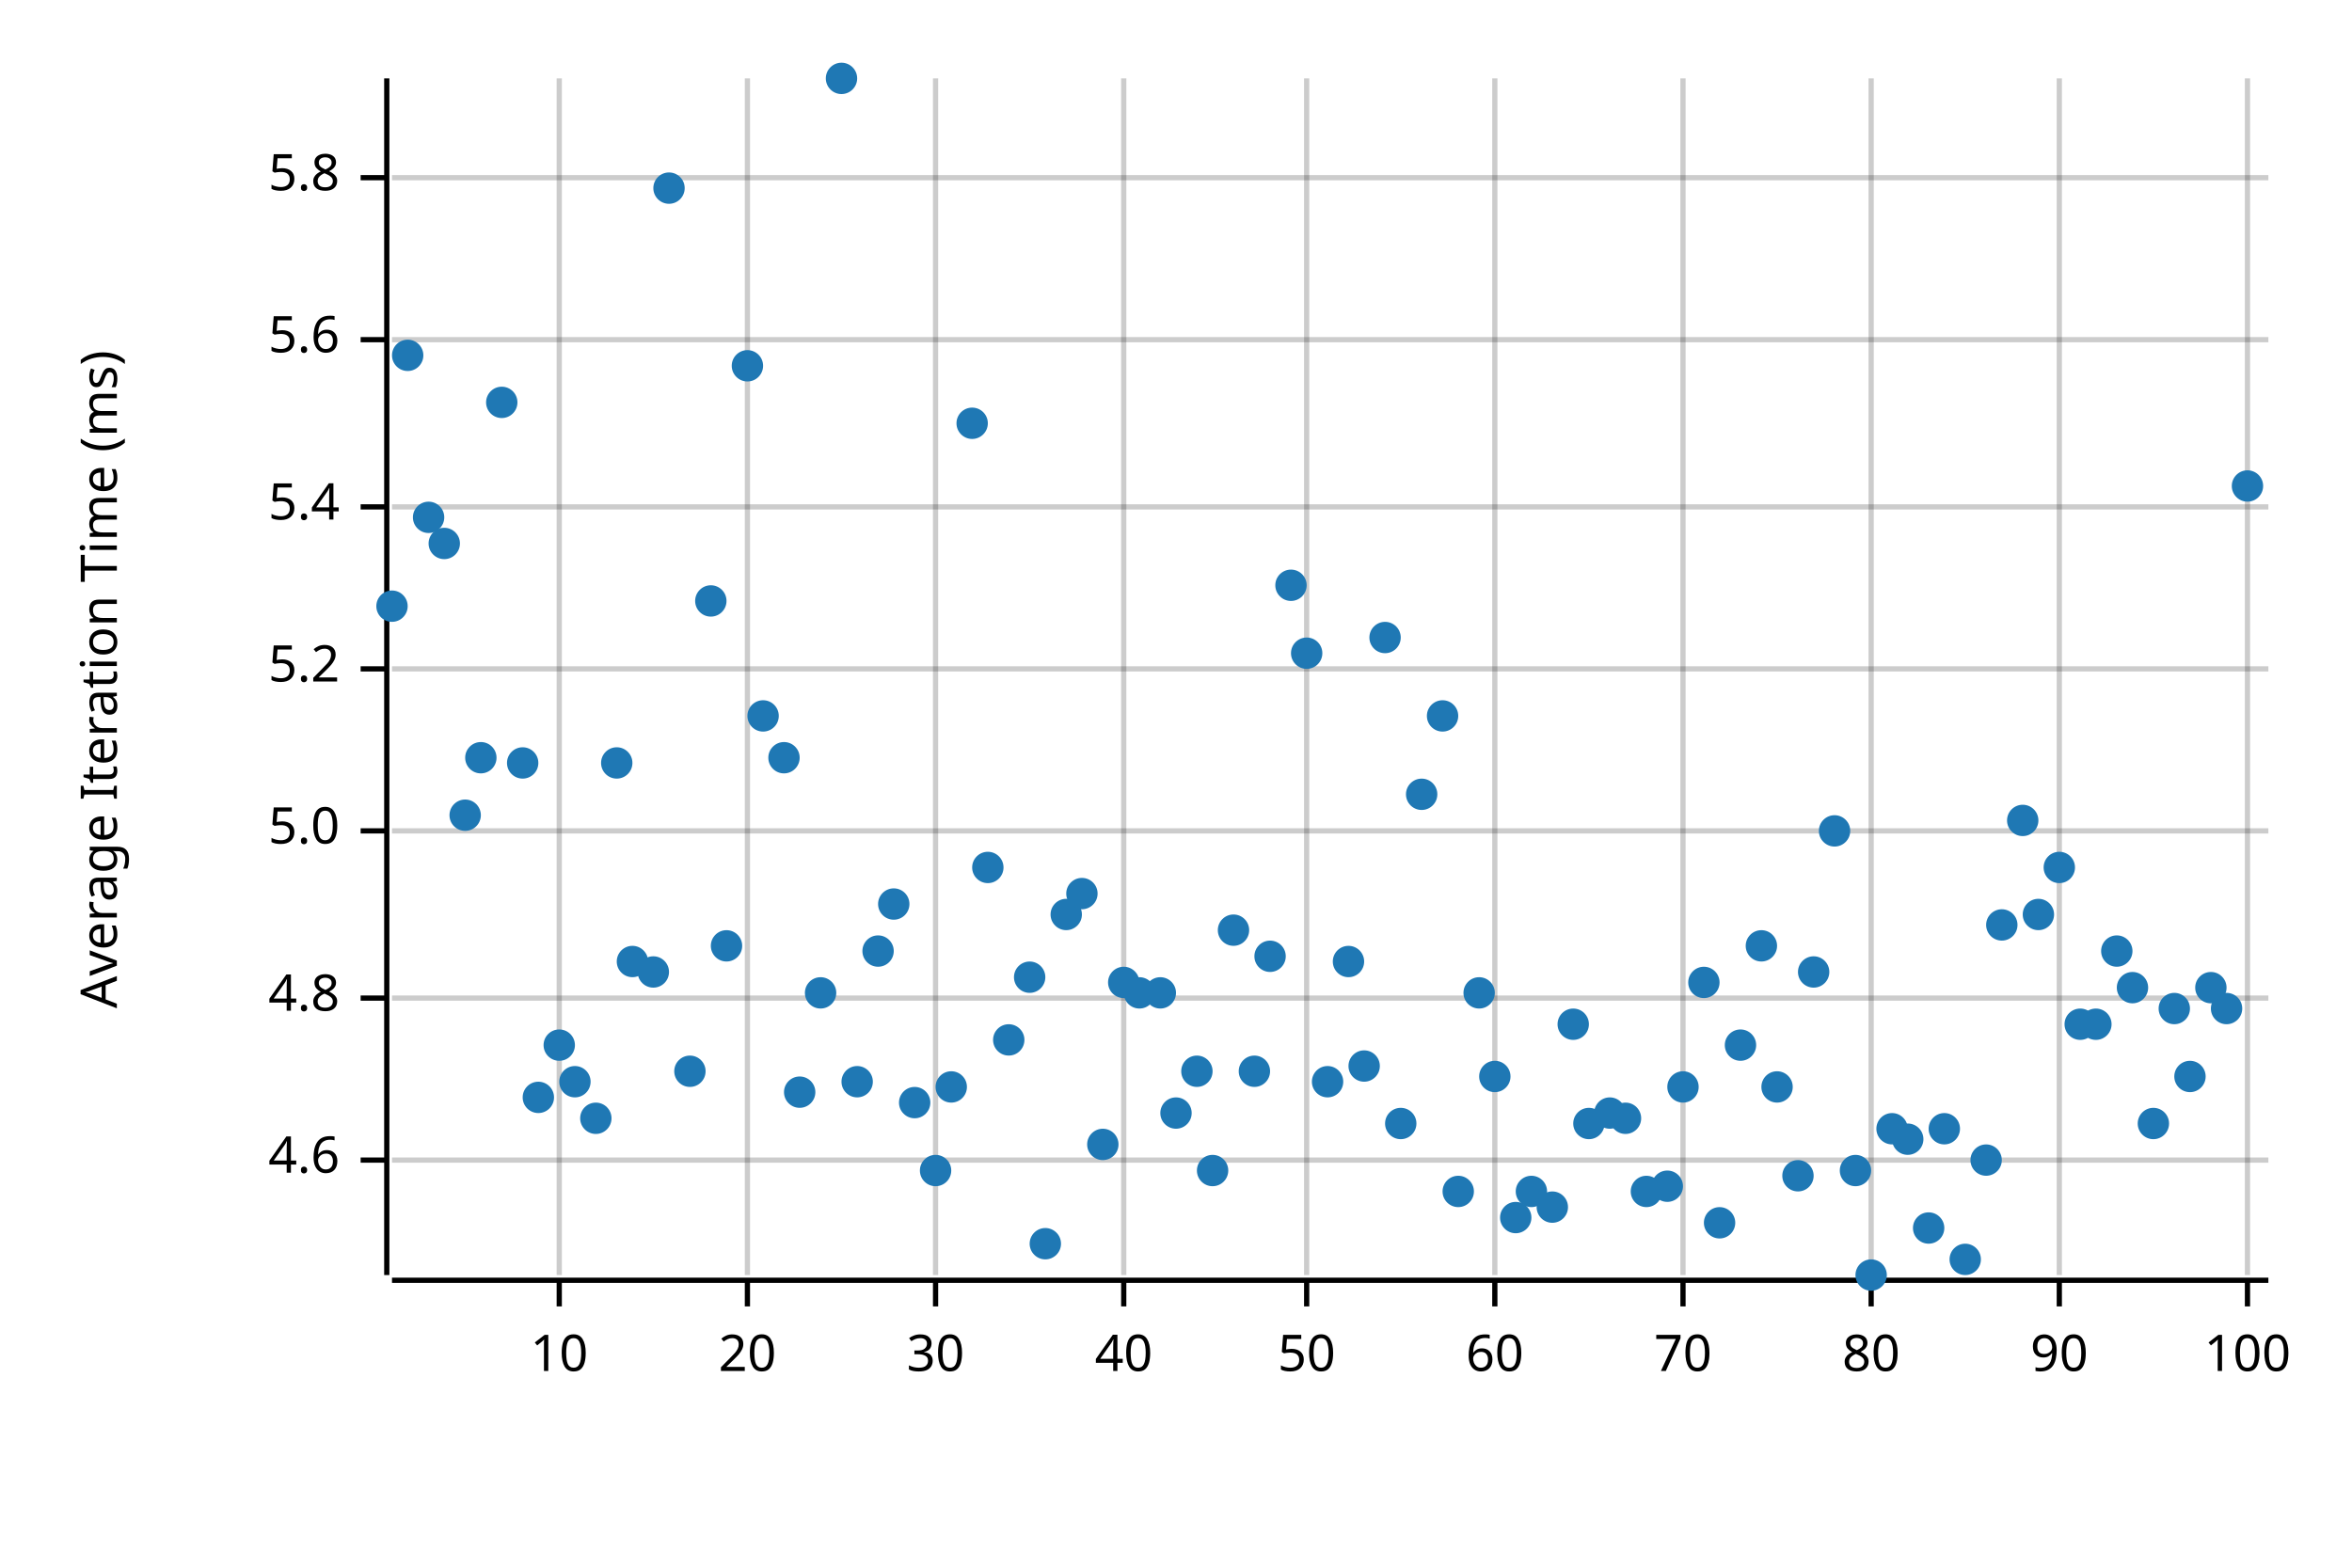
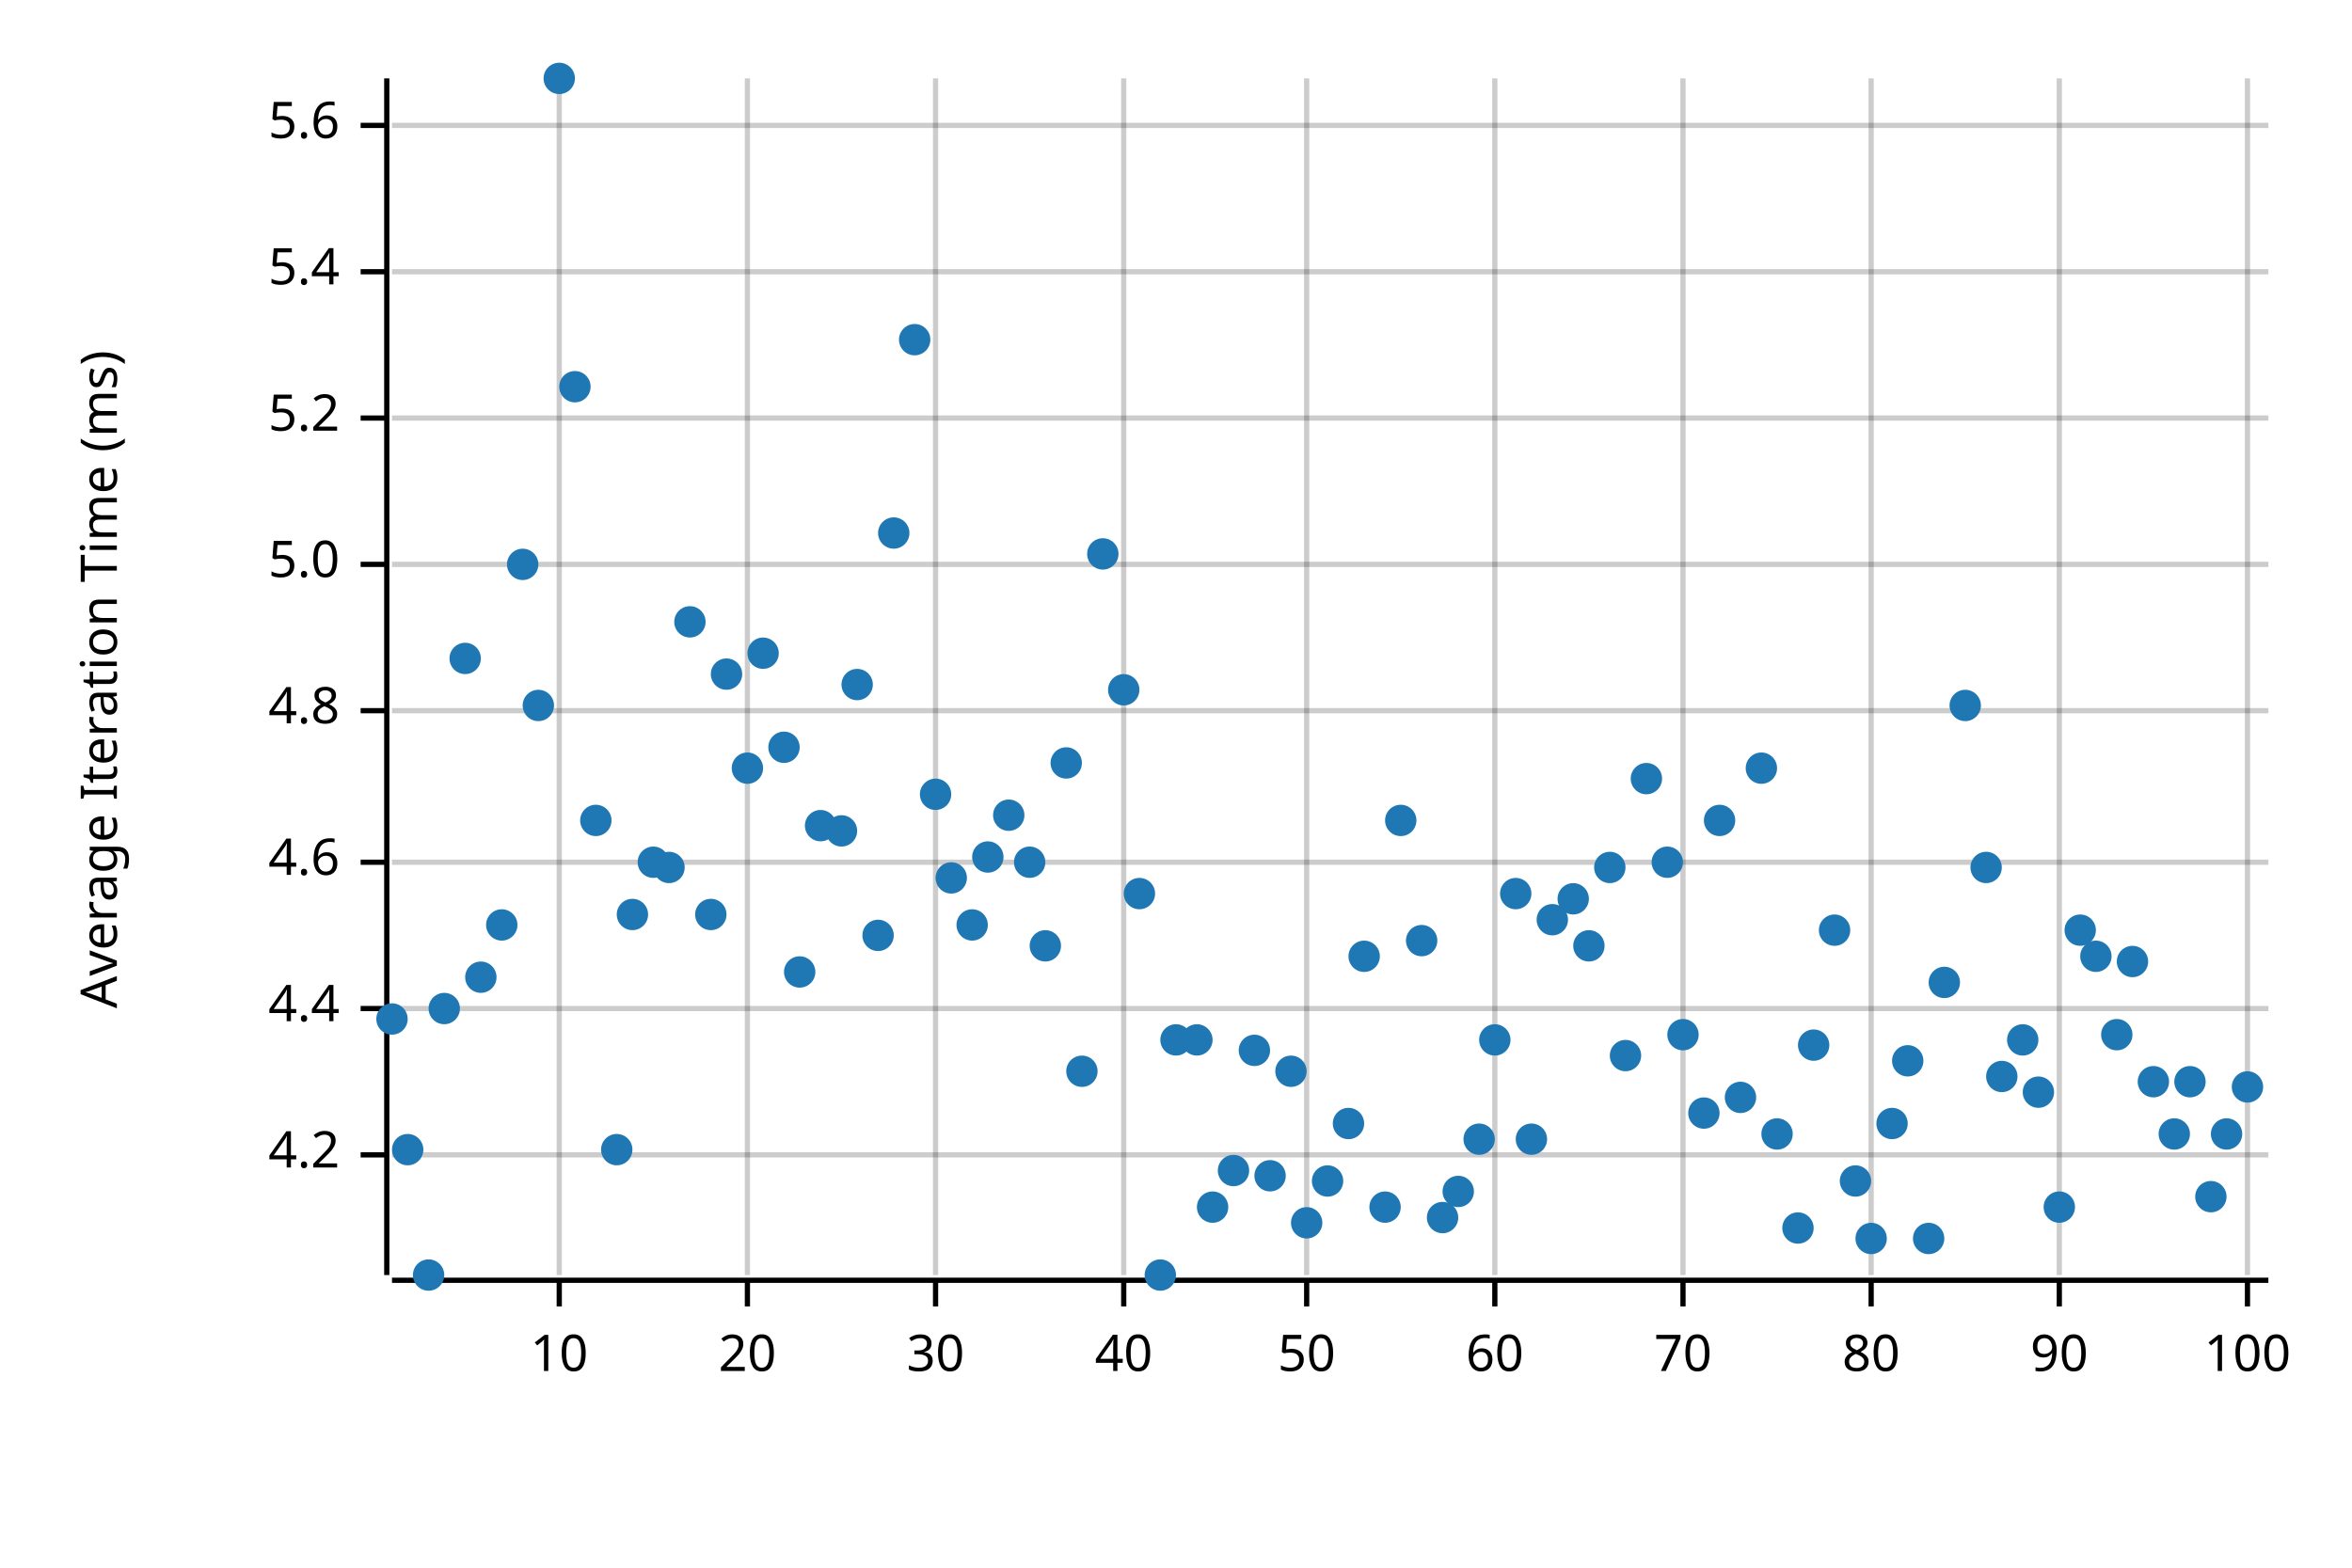
<svg xmlns="http://www.w3.org/2000/svg" width="450" height="300" viewBox="0 0 450 300">
  <text x="15" y="130" dy="0.76em" text-anchor="middle" font-family="sans-serif" font-size="9.677" opacity="1" fill="#000000" transform="rotate(270, 15, 130)">
Average Iteration Time (ms)
</text>
  <line opacity="0.2" stroke="#000000" stroke-width="1" x1="107" y1="244" x2="107" y2="15" />
  <line opacity="0.2" stroke="#000000" stroke-width="1" x1="143" y1="244" x2="143" y2="15" />
  <line opacity="0.2" stroke="#000000" stroke-width="1" x1="179" y1="244" x2="179" y2="15" />
  <line opacity="0.2" stroke="#000000" stroke-width="1" x1="215" y1="244" x2="215" y2="15" />
  <line opacity="0.2" stroke="#000000" stroke-width="1" x1="250" y1="244" x2="250" y2="15" />
  <line opacity="0.2" stroke="#000000" stroke-width="1" x1="286" y1="244" x2="286" y2="15" />
  <line opacity="0.2" stroke="#000000" stroke-width="1" x1="322" y1="244" x2="322" y2="15" />
  <line opacity="0.2" stroke="#000000" stroke-width="1" x1="358" y1="244" x2="358" y2="15" />
  <line opacity="0.2" stroke="#000000" stroke-width="1" x1="394" y1="244" x2="394" y2="15" />
  <line opacity="0.2" stroke="#000000" stroke-width="1" x1="430" y1="244" x2="430" y2="15" />
-   <line opacity="0.2" stroke="#000000" stroke-width="1" x1="75" y1="222" x2="434" y2="222" />
-   <line opacity="0.2" stroke="#000000" stroke-width="1" x1="75" y1="191" x2="434" y2="191" />
-   <line opacity="0.2" stroke="#000000" stroke-width="1" x1="75" y1="159" x2="434" y2="159" />
-   <line opacity="0.2" stroke="#000000" stroke-width="1" x1="75" y1="128" x2="434" y2="128" />
-   <line opacity="0.2" stroke="#000000" stroke-width="1" x1="75" y1="97" x2="434" y2="97" />
-   <line opacity="0.2" stroke="#000000" stroke-width="1" x1="75" y1="65" x2="434" y2="65" />
-   <line opacity="0.2" stroke="#000000" stroke-width="1" x1="75" y1="34" x2="434" y2="34" />
+   <line opacity="0.2" stroke="#000000" stroke-width="1" x1="75" y1="221" x2="434" y2="221" />
+   <line opacity="0.2" stroke="#000000" stroke-width="1" x1="75" y1="193" x2="434" y2="193" />
+   <line opacity="0.2" stroke="#000000" stroke-width="1" x1="75" y1="165" x2="434" y2="165" />
+   <line opacity="0.2" stroke="#000000" stroke-width="1" x1="75" y1="136" x2="434" y2="136" />
+   <line opacity="0.2" stroke="#000000" stroke-width="1" x1="75" y1="108" x2="434" y2="108" />
+   <line opacity="0.2" stroke="#000000" stroke-width="1" x1="75" y1="80" x2="434" y2="80" />
+   <line opacity="0.2" stroke="#000000" stroke-width="1" x1="75" y1="52" x2="434" y2="52" />
+   <line opacity="0.2" stroke="#000000" stroke-width="1" x1="75" y1="24" x2="434" y2="24" />
  <polyline fill="none" opacity="1" stroke="#000000" stroke-width="1" points="74,15 74,244 " />
-   <text x="65" y="222" dy="0.5ex" text-anchor="end" font-family="sans-serif" font-size="9.677" opacity="1" fill="#000000">
+   <text x="65" y="221" dy="0.5ex" text-anchor="end" font-family="sans-serif" font-size="9.677" opacity="1" fill="#000000">
+ 4.2
+ </text>
+   <polyline fill="none" opacity="1" stroke="#000000" stroke-width="1" points="69,221 74,221 " />
+   <text x="65" y="193" dy="0.5ex" text-anchor="end" font-family="sans-serif" font-size="9.677" opacity="1" fill="#000000">
+ 4.4
+ </text>
+   <polyline fill="none" opacity="1" stroke="#000000" stroke-width="1" points="69,193 74,193 " />
+   <text x="65" y="165" dy="0.5ex" text-anchor="end" font-family="sans-serif" font-size="9.677" opacity="1" fill="#000000">
4.6
</text>
-   <polyline fill="none" opacity="1" stroke="#000000" stroke-width="1" points="69,222 74,222 " />
-   <text x="65" y="191" dy="0.5ex" text-anchor="end" font-family="sans-serif" font-size="9.677" opacity="1" fill="#000000">
+   <polyline fill="none" opacity="1" stroke="#000000" stroke-width="1" points="69,165 74,165 " />
+   <text x="65" y="136" dy="0.5ex" text-anchor="end" font-family="sans-serif" font-size="9.677" opacity="1" fill="#000000">
4.8
</text>
-   <polyline fill="none" opacity="1" stroke="#000000" stroke-width="1" points="69,191 74,191 " />
-   <text x="65" y="159" dy="0.5ex" text-anchor="end" font-family="sans-serif" font-size="9.677" opacity="1" fill="#000000">
+   <polyline fill="none" opacity="1" stroke="#000000" stroke-width="1" points="69,136 74,136 " />
+   <text x="65" y="108" dy="0.5ex" text-anchor="end" font-family="sans-serif" font-size="9.677" opacity="1" fill="#000000">
5.0
</text>
-   <polyline fill="none" opacity="1" stroke="#000000" stroke-width="1" points="69,159 74,159 " />
-   <text x="65" y="128" dy="0.5ex" text-anchor="end" font-family="sans-serif" font-size="9.677" opacity="1" fill="#000000">
+   <polyline fill="none" opacity="1" stroke="#000000" stroke-width="1" points="69,108 74,108 " />
+   <text x="65" y="80" dy="0.5ex" text-anchor="end" font-family="sans-serif" font-size="9.677" opacity="1" fill="#000000">
5.2
</text>
-   <polyline fill="none" opacity="1" stroke="#000000" stroke-width="1" points="69,128 74,128 " />
-   <text x="65" y="97" dy="0.5ex" text-anchor="end" font-family="sans-serif" font-size="9.677" opacity="1" fill="#000000">
+   <polyline fill="none" opacity="1" stroke="#000000" stroke-width="1" points="69,80 74,80 " />
+   <text x="65" y="52" dy="0.5ex" text-anchor="end" font-family="sans-serif" font-size="9.677" opacity="1" fill="#000000">
5.4
</text>
-   <polyline fill="none" opacity="1" stroke="#000000" stroke-width="1" points="69,97 74,97 " />
-   <text x="65" y="65" dy="0.5ex" text-anchor="end" font-family="sans-serif" font-size="9.677" opacity="1" fill="#000000">
+   <polyline fill="none" opacity="1" stroke="#000000" stroke-width="1" points="69,52 74,52 " />
+   <text x="65" y="24" dy="0.5ex" text-anchor="end" font-family="sans-serif" font-size="9.677" opacity="1" fill="#000000">
5.6
</text>
-   <polyline fill="none" opacity="1" stroke="#000000" stroke-width="1" points="69,65 74,65 " />
-   <text x="65" y="34" dy="0.5ex" text-anchor="end" font-family="sans-serif" font-size="9.677" opacity="1" fill="#000000">
- 5.8
- </text>
-   <polyline fill="none" opacity="1" stroke="#000000" stroke-width="1" points="69,34 74,34 " />
+   <polyline fill="none" opacity="1" stroke="#000000" stroke-width="1" points="69,24 74,24 " />
  <polyline fill="none" opacity="1" stroke="#000000" stroke-width="1" points="75,245 434,245 " />
  <text x="107" y="255" dy="0.76em" text-anchor="middle" font-family="sans-serif" font-size="9.677" opacity="1" fill="#000000">
10
</text>
  <polyline fill="none" opacity="1" stroke="#000000" stroke-width="1" points="107,245 107,250 " />
  <text x="143" y="255" dy="0.76em" text-anchor="middle" font-family="sans-serif" font-size="9.677" opacity="1" fill="#000000">
20
</text>
  <polyline fill="none" opacity="1" stroke="#000000" stroke-width="1" points="143,245 143,250 " />
  <text x="179" y="255" dy="0.76em" text-anchor="middle" font-family="sans-serif" font-size="9.677" opacity="1" fill="#000000">
30
</text>
  <polyline fill="none" opacity="1" stroke="#000000" stroke-width="1" points="179,245 179,250 " />
  <text x="215" y="255" dy="0.76em" text-anchor="middle" font-family="sans-serif" font-size="9.677" opacity="1" fill="#000000">
40
</text>
  <polyline fill="none" opacity="1" stroke="#000000" stroke-width="1" points="215,245 215,250 " />
  <text x="250" y="255" dy="0.76em" text-anchor="middle" font-family="sans-serif" font-size="9.677" opacity="1" fill="#000000">
50
</text>
  <polyline fill="none" opacity="1" stroke="#000000" stroke-width="1" points="250,245 250,250 " />
  <text x="286" y="255" dy="0.76em" text-anchor="middle" font-family="sans-serif" font-size="9.677" opacity="1" fill="#000000">
60
</text>
  <polyline fill="none" opacity="1" stroke="#000000" stroke-width="1" points="286,245 286,250 " />
  <text x="322" y="255" dy="0.76em" text-anchor="middle" font-family="sans-serif" font-size="9.677" opacity="1" fill="#000000">
70
</text>
  <polyline fill="none" opacity="1" stroke="#000000" stroke-width="1" points="322,245 322,250 " />
  <text x="358" y="255" dy="0.76em" text-anchor="middle" font-family="sans-serif" font-size="9.677" opacity="1" fill="#000000">
80
</text>
  <polyline fill="none" opacity="1" stroke="#000000" stroke-width="1" points="358,245 358,250 " />
  <text x="394" y="255" dy="0.76em" text-anchor="middle" font-family="sans-serif" font-size="9.677" opacity="1" fill="#000000">
90
</text>
  <polyline fill="none" opacity="1" stroke="#000000" stroke-width="1" points="394,245 394,250 " />
  <text x="430" y="255" dy="0.76em" text-anchor="middle" font-family="sans-serif" font-size="9.677" opacity="1" fill="#000000">
100
</text>
  <polyline fill="none" opacity="1" stroke="#000000" stroke-width="1" points="430,245 430,250 " />
-   <circle cx="75" cy="116" r="3" opacity="1" fill="#1F78B4" stroke="none" stroke-width="1" />
-   <circle cx="78" cy="68" r="3" opacity="1" fill="#1F78B4" stroke="none" stroke-width="1" />
-   <circle cx="82" cy="99" r="3" opacity="1" fill="#1F78B4" stroke="none" stroke-width="1" />
-   <circle cx="85" cy="104" r="3" opacity="1" fill="#1F78B4" stroke="none" stroke-width="1" />
-   <circle cx="89" cy="156" r="3" opacity="1" fill="#1F78B4" stroke="none" stroke-width="1" />
-   <circle cx="92" cy="145" r="3" opacity="1" fill="#1F78B4" stroke="none" stroke-width="1" />
-   <circle cx="96" cy="77" r="3" opacity="1" fill="#1F78B4" stroke="none" stroke-width="1" />
-   <circle cx="100" cy="146" r="3" opacity="1" fill="#1F78B4" stroke="none" stroke-width="1" />
-   <circle cx="103" cy="210" r="3" opacity="1" fill="#1F78B4" stroke="none" stroke-width="1" />
-   <circle cx="107" cy="200" r="3" opacity="1" fill="#1F78B4" stroke="none" stroke-width="1" />
-   <circle cx="110" cy="207" r="3" opacity="1" fill="#1F78B4" stroke="none" stroke-width="1" />
-   <circle cx="114" cy="214" r="3" opacity="1" fill="#1F78B4" stroke="none" stroke-width="1" />
-   <circle cx="118" cy="146" r="3" opacity="1" fill="#1F78B4" stroke="none" stroke-width="1" />
-   <circle cx="121" cy="184" r="3" opacity="1" fill="#1F78B4" stroke="none" stroke-width="1" />
-   <circle cx="125" cy="186" r="3" opacity="1" fill="#1F78B4" stroke="none" stroke-width="1" />
-   <circle cx="128" cy="36" r="3" opacity="1" fill="#1F78B4" stroke="none" stroke-width="1" />
-   <circle cx="132" cy="205" r="3" opacity="1" fill="#1F78B4" stroke="none" stroke-width="1" />
-   <circle cx="136" cy="115" r="3" opacity="1" fill="#1F78B4" stroke="none" stroke-width="1" />
-   <circle cx="139" cy="181" r="3" opacity="1" fill="#1F78B4" stroke="none" stroke-width="1" />
-   <circle cx="143" cy="70" r="3" opacity="1" fill="#1F78B4" stroke="none" stroke-width="1" />
-   <circle cx="146" cy="137" r="3" opacity="1" fill="#1F78B4" stroke="none" stroke-width="1" />
-   <circle cx="150" cy="145" r="3" opacity="1" fill="#1F78B4" stroke="none" stroke-width="1" />
-   <circle cx="153" cy="209" r="3" opacity="1" fill="#1F78B4" stroke="none" stroke-width="1" />
-   <circle cx="157" cy="190" r="3" opacity="1" fill="#1F78B4" stroke="none" stroke-width="1" />
-   <circle cx="161" cy="15" r="3" opacity="1" fill="#1F78B4" stroke="none" stroke-width="1" />
-   <circle cx="164" cy="207" r="3" opacity="1" fill="#1F78B4" stroke="none" stroke-width="1" />
-   <circle cx="168" cy="182" r="3" opacity="1" fill="#1F78B4" stroke="none" stroke-width="1" />
-   <circle cx="171" cy="173" r="3" opacity="1" fill="#1F78B4" stroke="none" stroke-width="1" />
-   <circle cx="175" cy="211" r="3" opacity="1" fill="#1F78B4" stroke="none" stroke-width="1" />
-   <circle cx="179" cy="224" r="3" opacity="1" fill="#1F78B4" stroke="none" stroke-width="1" />
-   <circle cx="182" cy="208" r="3" opacity="1" fill="#1F78B4" stroke="none" stroke-width="1" />
-   <circle cx="186" cy="81" r="3" opacity="1" fill="#1F78B4" stroke="none" stroke-width="1" />
-   <circle cx="189" cy="166" r="3" opacity="1" fill="#1F78B4" stroke="none" stroke-width="1" />
-   <circle cx="193" cy="199" r="3" opacity="1" fill="#1F78B4" stroke="none" stroke-width="1" />
-   <circle cx="197" cy="187" r="3" opacity="1" fill="#1F78B4" stroke="none" stroke-width="1" />
-   <circle cx="200" cy="238" r="3" opacity="1" fill="#1F78B4" stroke="none" stroke-width="1" />
-   <circle cx="204" cy="175" r="3" opacity="1" fill="#1F78B4" stroke="none" stroke-width="1" />
-   <circle cx="207" cy="171" r="3" opacity="1" fill="#1F78B4" stroke="none" stroke-width="1" />
-   <circle cx="211" cy="219" r="3" opacity="1" fill="#1F78B4" stroke="none" stroke-width="1" />
-   <circle cx="215" cy="188" r="3" opacity="1" fill="#1F78B4" stroke="none" stroke-width="1" />
-   <circle cx="218" cy="190" r="3" opacity="1" fill="#1F78B4" stroke="none" stroke-width="1" />
-   <circle cx="222" cy="190" r="3" opacity="1" fill="#1F78B4" stroke="none" stroke-width="1" />
-   <circle cx="225" cy="213" r="3" opacity="1" fill="#1F78B4" stroke="none" stroke-width="1" />
-   <circle cx="229" cy="205" r="3" opacity="1" fill="#1F78B4" stroke="none" stroke-width="1" />
-   <circle cx="232" cy="224" r="3" opacity="1" fill="#1F78B4" stroke="none" stroke-width="1" />
-   <circle cx="236" cy="178" r="3" opacity="1" fill="#1F78B4" stroke="none" stroke-width="1" />
-   <circle cx="240" cy="205" r="3" opacity="1" fill="#1F78B4" stroke="none" stroke-width="1" />
-   <circle cx="243" cy="183" r="3" opacity="1" fill="#1F78B4" stroke="none" stroke-width="1" />
-   <circle cx="247" cy="112" r="3" opacity="1" fill="#1F78B4" stroke="none" stroke-width="1" />
-   <circle cx="250" cy="125" r="3" opacity="1" fill="#1F78B4" stroke="none" stroke-width="1" />
-   <circle cx="254" cy="207" r="3" opacity="1" fill="#1F78B4" stroke="none" stroke-width="1" />
-   <circle cx="258" cy="184" r="3" opacity="1" fill="#1F78B4" stroke="none" stroke-width="1" />
-   <circle cx="261" cy="204" r="3" opacity="1" fill="#1F78B4" stroke="none" stroke-width="1" />
-   <circle cx="265" cy="122" r="3" opacity="1" fill="#1F78B4" stroke="none" stroke-width="1" />
-   <circle cx="268" cy="215" r="3" opacity="1" fill="#1F78B4" stroke="none" stroke-width="1" />
-   <circle cx="272" cy="152" r="3" opacity="1" fill="#1F78B4" stroke="none" stroke-width="1" />
-   <circle cx="276" cy="137" r="3" opacity="1" fill="#1F78B4" stroke="none" stroke-width="1" />
+   <circle cx="75" cy="195" r="3" opacity="1" fill="#1F78B4" stroke="none" stroke-width="1" />
+   <circle cx="78" cy="220" r="3" opacity="1" fill="#1F78B4" stroke="none" stroke-width="1" />
+   <circle cx="82" cy="244" r="3" opacity="1" fill="#1F78B4" stroke="none" stroke-width="1" />
+   <circle cx="85" cy="193" r="3" opacity="1" fill="#1F78B4" stroke="none" stroke-width="1" />
+   <circle cx="89" cy="126" r="3" opacity="1" fill="#1F78B4" stroke="none" stroke-width="1" />
+   <circle cx="92" cy="187" r="3" opacity="1" fill="#1F78B4" stroke="none" stroke-width="1" />
+   <circle cx="96" cy="177" r="3" opacity="1" fill="#1F78B4" stroke="none" stroke-width="1" />
+   <circle cx="100" cy="108" r="3" opacity="1" fill="#1F78B4" stroke="none" stroke-width="1" />
+   <circle cx="103" cy="135" r="3" opacity="1" fill="#1F78B4" stroke="none" stroke-width="1" />
+   <circle cx="107" cy="15" r="3" opacity="1" fill="#1F78B4" stroke="none" stroke-width="1" />
+   <circle cx="110" cy="74" r="3" opacity="1" fill="#1F78B4" stroke="none" stroke-width="1" />
+   <circle cx="114" cy="157" r="3" opacity="1" fill="#1F78B4" stroke="none" stroke-width="1" />
+   <circle cx="118" cy="220" r="3" opacity="1" fill="#1F78B4" stroke="none" stroke-width="1" />
+   <circle cx="121" cy="175" r="3" opacity="1" fill="#1F78B4" stroke="none" stroke-width="1" />
+   <circle cx="125" cy="165" r="3" opacity="1" fill="#1F78B4" stroke="none" stroke-width="1" />
+   <circle cx="128" cy="166" r="3" opacity="1" fill="#1F78B4" stroke="none" stroke-width="1" />
+   <circle cx="132" cy="119" r="3" opacity="1" fill="#1F78B4" stroke="none" stroke-width="1" />
+   <circle cx="136" cy="175" r="3" opacity="1" fill="#1F78B4" stroke="none" stroke-width="1" />
+   <circle cx="139" cy="129" r="3" opacity="1" fill="#1F78B4" stroke="none" stroke-width="1" />
+   <circle cx="143" cy="147" r="3" opacity="1" fill="#1F78B4" stroke="none" stroke-width="1" />
+   <circle cx="146" cy="125" r="3" opacity="1" fill="#1F78B4" stroke="none" stroke-width="1" />
+   <circle cx="150" cy="143" r="3" opacity="1" fill="#1F78B4" stroke="none" stroke-width="1" />
+   <circle cx="153" cy="186" r="3" opacity="1" fill="#1F78B4" stroke="none" stroke-width="1" />
+   <circle cx="157" cy="158" r="3" opacity="1" fill="#1F78B4" stroke="none" stroke-width="1" />
+   <circle cx="161" cy="159" r="3" opacity="1" fill="#1F78B4" stroke="none" stroke-width="1" />
+   <circle cx="164" cy="131" r="3" opacity="1" fill="#1F78B4" stroke="none" stroke-width="1" />
+   <circle cx="168" cy="179" r="3" opacity="1" fill="#1F78B4" stroke="none" stroke-width="1" />
+   <circle cx="171" cy="102" r="3" opacity="1" fill="#1F78B4" stroke="none" stroke-width="1" />
+   <circle cx="175" cy="65" r="3" opacity="1" fill="#1F78B4" stroke="none" stroke-width="1" />
+   <circle cx="179" cy="152" r="3" opacity="1" fill="#1F78B4" stroke="none" stroke-width="1" />
+   <circle cx="182" cy="168" r="3" opacity="1" fill="#1F78B4" stroke="none" stroke-width="1" />
+   <circle cx="186" cy="177" r="3" opacity="1" fill="#1F78B4" stroke="none" stroke-width="1" />
+   <circle cx="189" cy="164" r="3" opacity="1" fill="#1F78B4" stroke="none" stroke-width="1" />
+   <circle cx="193" cy="156" r="3" opacity="1" fill="#1F78B4" stroke="none" stroke-width="1" />
+   <circle cx="197" cy="165" r="3" opacity="1" fill="#1F78B4" stroke="none" stroke-width="1" />
+   <circle cx="200" cy="181" r="3" opacity="1" fill="#1F78B4" stroke="none" stroke-width="1" />
+   <circle cx="204" cy="146" r="3" opacity="1" fill="#1F78B4" stroke="none" stroke-width="1" />
+   <circle cx="207" cy="205" r="3" opacity="1" fill="#1F78B4" stroke="none" stroke-width="1" />
+   <circle cx="211" cy="106" r="3" opacity="1" fill="#1F78B4" stroke="none" stroke-width="1" />
+   <circle cx="215" cy="132" r="3" opacity="1" fill="#1F78B4" stroke="none" stroke-width="1" />
+   <circle cx="218" cy="171" r="3" opacity="1" fill="#1F78B4" stroke="none" stroke-width="1" />
+   <circle cx="222" cy="244" r="3" opacity="1" fill="#1F78B4" stroke="none" stroke-width="1" />
+   <circle cx="225" cy="199" r="3" opacity="1" fill="#1F78B4" stroke="none" stroke-width="1" />
+   <circle cx="229" cy="199" r="3" opacity="1" fill="#1F78B4" stroke="none" stroke-width="1" />
+   <circle cx="232" cy="231" r="3" opacity="1" fill="#1F78B4" stroke="none" stroke-width="1" />
+   <circle cx="236" cy="224" r="3" opacity="1" fill="#1F78B4" stroke="none" stroke-width="1" />
+   <circle cx="240" cy="201" r="3" opacity="1" fill="#1F78B4" stroke="none" stroke-width="1" />
+   <circle cx="243" cy="225" r="3" opacity="1" fill="#1F78B4" stroke="none" stroke-width="1" />
+   <circle cx="247" cy="205" r="3" opacity="1" fill="#1F78B4" stroke="none" stroke-width="1" />
+   <circle cx="250" cy="234" r="3" opacity="1" fill="#1F78B4" stroke="none" stroke-width="1" />
+   <circle cx="254" cy="226" r="3" opacity="1" fill="#1F78B4" stroke="none" stroke-width="1" />
+   <circle cx="258" cy="215" r="3" opacity="1" fill="#1F78B4" stroke="none" stroke-width="1" />
+   <circle cx="261" cy="183" r="3" opacity="1" fill="#1F78B4" stroke="none" stroke-width="1" />
+   <circle cx="265" cy="231" r="3" opacity="1" fill="#1F78B4" stroke="none" stroke-width="1" />
+   <circle cx="268" cy="157" r="3" opacity="1" fill="#1F78B4" stroke="none" stroke-width="1" />
+   <circle cx="272" cy="180" r="3" opacity="1" fill="#1F78B4" stroke="none" stroke-width="1" />
+   <circle cx="276" cy="233" r="3" opacity="1" fill="#1F78B4" stroke="none" stroke-width="1" />
  <circle cx="279" cy="228" r="3" opacity="1" fill="#1F78B4" stroke="none" stroke-width="1" />
-   <circle cx="283" cy="190" r="3" opacity="1" fill="#1F78B4" stroke="none" stroke-width="1" />
-   <circle cx="286" cy="206" r="3" opacity="1" fill="#1F78B4" stroke="none" stroke-width="1" />
-   <circle cx="290" cy="233" r="3" opacity="1" fill="#1F78B4" stroke="none" stroke-width="1" />
-   <circle cx="293" cy="228" r="3" opacity="1" fill="#1F78B4" stroke="none" stroke-width="1" />
-   <circle cx="297" cy="231" r="3" opacity="1" fill="#1F78B4" stroke="none" stroke-width="1" />
-   <circle cx="301" cy="196" r="3" opacity="1" fill="#1F78B4" stroke="none" stroke-width="1" />
-   <circle cx="304" cy="215" r="3" opacity="1" fill="#1F78B4" stroke="none" stroke-width="1" />
-   <circle cx="308" cy="213" r="3" opacity="1" fill="#1F78B4" stroke="none" stroke-width="1" />
-   <circle cx="311" cy="214" r="3" opacity="1" fill="#1F78B4" stroke="none" stroke-width="1" />
-   <circle cx="315" cy="228" r="3" opacity="1" fill="#1F78B4" stroke="none" stroke-width="1" />
-   <circle cx="319" cy="227" r="3" opacity="1" fill="#1F78B4" stroke="none" stroke-width="1" />
-   <circle cx="322" cy="208" r="3" opacity="1" fill="#1F78B4" stroke="none" stroke-width="1" />
-   <circle cx="326" cy="188" r="3" opacity="1" fill="#1F78B4" stroke="none" stroke-width="1" />
-   <circle cx="329" cy="234" r="3" opacity="1" fill="#1F78B4" stroke="none" stroke-width="1" />
-   <circle cx="333" cy="200" r="3" opacity="1" fill="#1F78B4" stroke="none" stroke-width="1" />
-   <circle cx="337" cy="181" r="3" opacity="1" fill="#1F78B4" stroke="none" stroke-width="1" />
-   <circle cx="340" cy="208" r="3" opacity="1" fill="#1F78B4" stroke="none" stroke-width="1" />
-   <circle cx="344" cy="225" r="3" opacity="1" fill="#1F78B4" stroke="none" stroke-width="1" />
-   <circle cx="347" cy="186" r="3" opacity="1" fill="#1F78B4" stroke="none" stroke-width="1" />
-   <circle cx="351" cy="159" r="3" opacity="1" fill="#1F78B4" stroke="none" stroke-width="1" />
-   <circle cx="355" cy="224" r="3" opacity="1" fill="#1F78B4" stroke="none" stroke-width="1" />
-   <circle cx="358" cy="244" r="3" opacity="1" fill="#1F78B4" stroke="none" stroke-width="1" />
-   <circle cx="362" cy="216" r="3" opacity="1" fill="#1F78B4" stroke="none" stroke-width="1" />
-   <circle cx="365" cy="218" r="3" opacity="1" fill="#1F78B4" stroke="none" stroke-width="1" />
-   <circle cx="369" cy="235" r="3" opacity="1" fill="#1F78B4" stroke="none" stroke-width="1" />
-   <circle cx="372" cy="216" r="3" opacity="1" fill="#1F78B4" stroke="none" stroke-width="1" />
-   <circle cx="376" cy="241" r="3" opacity="1" fill="#1F78B4" stroke="none" stroke-width="1" />
-   <circle cx="380" cy="222" r="3" opacity="1" fill="#1F78B4" stroke="none" stroke-width="1" />
-   <circle cx="383" cy="177" r="3" opacity="1" fill="#1F78B4" stroke="none" stroke-width="1" />
-   <circle cx="387" cy="157" r="3" opacity="1" fill="#1F78B4" stroke="none" stroke-width="1" />
-   <circle cx="390" cy="175" r="3" opacity="1" fill="#1F78B4" stroke="none" stroke-width="1" />
-   <circle cx="394" cy="166" r="3" opacity="1" fill="#1F78B4" stroke="none" stroke-width="1" />
-   <circle cx="398" cy="196" r="3" opacity="1" fill="#1F78B4" stroke="none" stroke-width="1" />
-   <circle cx="401" cy="196" r="3" opacity="1" fill="#1F78B4" stroke="none" stroke-width="1" />
-   <circle cx="405" cy="182" r="3" opacity="1" fill="#1F78B4" stroke="none" stroke-width="1" />
-   <circle cx="408" cy="189" r="3" opacity="1" fill="#1F78B4" stroke="none" stroke-width="1" />
-   <circle cx="412" cy="215" r="3" opacity="1" fill="#1F78B4" stroke="none" stroke-width="1" />
-   <circle cx="416" cy="193" r="3" opacity="1" fill="#1F78B4" stroke="none" stroke-width="1" />
-   <circle cx="419" cy="206" r="3" opacity="1" fill="#1F78B4" stroke="none" stroke-width="1" />
-   <circle cx="423" cy="189" r="3" opacity="1" fill="#1F78B4" stroke="none" stroke-width="1" />
-   <circle cx="426" cy="193" r="3" opacity="1" fill="#1F78B4" stroke="none" stroke-width="1" />
-   <circle cx="430" cy="93" r="3" opacity="1" fill="#1F78B4" stroke="none" stroke-width="1" />
+   <circle cx="283" cy="218" r="3" opacity="1" fill="#1F78B4" stroke="none" stroke-width="1" />
+   <circle cx="286" cy="199" r="3" opacity="1" fill="#1F78B4" stroke="none" stroke-width="1" />
+   <circle cx="290" cy="171" r="3" opacity="1" fill="#1F78B4" stroke="none" stroke-width="1" />
+   <circle cx="293" cy="218" r="3" opacity="1" fill="#1F78B4" stroke="none" stroke-width="1" />
+   <circle cx="297" cy="176" r="3" opacity="1" fill="#1F78B4" stroke="none" stroke-width="1" />
+   <circle cx="301" cy="172" r="3" opacity="1" fill="#1F78B4" stroke="none" stroke-width="1" />
+   <circle cx="304" cy="181" r="3" opacity="1" fill="#1F78B4" stroke="none" stroke-width="1" />
+   <circle cx="308" cy="166" r="3" opacity="1" fill="#1F78B4" stroke="none" stroke-width="1" />
+   <circle cx="311" cy="202" r="3" opacity="1" fill="#1F78B4" stroke="none" stroke-width="1" />
+   <circle cx="315" cy="149" r="3" opacity="1" fill="#1F78B4" stroke="none" stroke-width="1" />
+   <circle cx="319" cy="165" r="3" opacity="1" fill="#1F78B4" stroke="none" stroke-width="1" />
+   <circle cx="322" cy="198" r="3" opacity="1" fill="#1F78B4" stroke="none" stroke-width="1" />
+   <circle cx="326" cy="213" r="3" opacity="1" fill="#1F78B4" stroke="none" stroke-width="1" />
+   <circle cx="329" cy="157" r="3" opacity="1" fill="#1F78B4" stroke="none" stroke-width="1" />
+   <circle cx="333" cy="210" r="3" opacity="1" fill="#1F78B4" stroke="none" stroke-width="1" />
+   <circle cx="337" cy="147" r="3" opacity="1" fill="#1F78B4" stroke="none" stroke-width="1" />
+   <circle cx="340" cy="217" r="3" opacity="1" fill="#1F78B4" stroke="none" stroke-width="1" />
+   <circle cx="344" cy="235" r="3" opacity="1" fill="#1F78B4" stroke="none" stroke-width="1" />
+   <circle cx="347" cy="200" r="3" opacity="1" fill="#1F78B4" stroke="none" stroke-width="1" />
+   <circle cx="351" cy="178" r="3" opacity="1" fill="#1F78B4" stroke="none" stroke-width="1" />
+   <circle cx="355" cy="226" r="3" opacity="1" fill="#1F78B4" stroke="none" stroke-width="1" />
+   <circle cx="358" cy="237" r="3" opacity="1" fill="#1F78B4" stroke="none" stroke-width="1" />
+   <circle cx="362" cy="215" r="3" opacity="1" fill="#1F78B4" stroke="none" stroke-width="1" />
+   <circle cx="365" cy="203" r="3" opacity="1" fill="#1F78B4" stroke="none" stroke-width="1" />
+   <circle cx="369" cy="237" r="3" opacity="1" fill="#1F78B4" stroke="none" stroke-width="1" />
+   <circle cx="372" cy="188" r="3" opacity="1" fill="#1F78B4" stroke="none" stroke-width="1" />
+   <circle cx="376" cy="135" r="3" opacity="1" fill="#1F78B4" stroke="none" stroke-width="1" />
+   <circle cx="380" cy="166" r="3" opacity="1" fill="#1F78B4" stroke="none" stroke-width="1" />
+   <circle cx="383" cy="206" r="3" opacity="1" fill="#1F78B4" stroke="none" stroke-width="1" />
+   <circle cx="387" cy="199" r="3" opacity="1" fill="#1F78B4" stroke="none" stroke-width="1" />
+   <circle cx="390" cy="209" r="3" opacity="1" fill="#1F78B4" stroke="none" stroke-width="1" />
+   <circle cx="394" cy="231" r="3" opacity="1" fill="#1F78B4" stroke="none" stroke-width="1" />
+   <circle cx="398" cy="178" r="3" opacity="1" fill="#1F78B4" stroke="none" stroke-width="1" />
+   <circle cx="401" cy="183" r="3" opacity="1" fill="#1F78B4" stroke="none" stroke-width="1" />
+   <circle cx="405" cy="198" r="3" opacity="1" fill="#1F78B4" stroke="none" stroke-width="1" />
+   <circle cx="408" cy="184" r="3" opacity="1" fill="#1F78B4" stroke="none" stroke-width="1" />
+   <circle cx="412" cy="207" r="3" opacity="1" fill="#1F78B4" stroke="none" stroke-width="1" />
+   <circle cx="416" cy="217" r="3" opacity="1" fill="#1F78B4" stroke="none" stroke-width="1" />
+   <circle cx="419" cy="207" r="3" opacity="1" fill="#1F78B4" stroke="none" stroke-width="1" />
+   <circle cx="423" cy="229" r="3" opacity="1" fill="#1F78B4" stroke="none" stroke-width="1" />
+   <circle cx="426" cy="217" r="3" opacity="1" fill="#1F78B4" stroke="none" stroke-width="1" />
+   <circle cx="430" cy="208" r="3" opacity="1" fill="#1F78B4" stroke="none" stroke-width="1" />
</svg>
